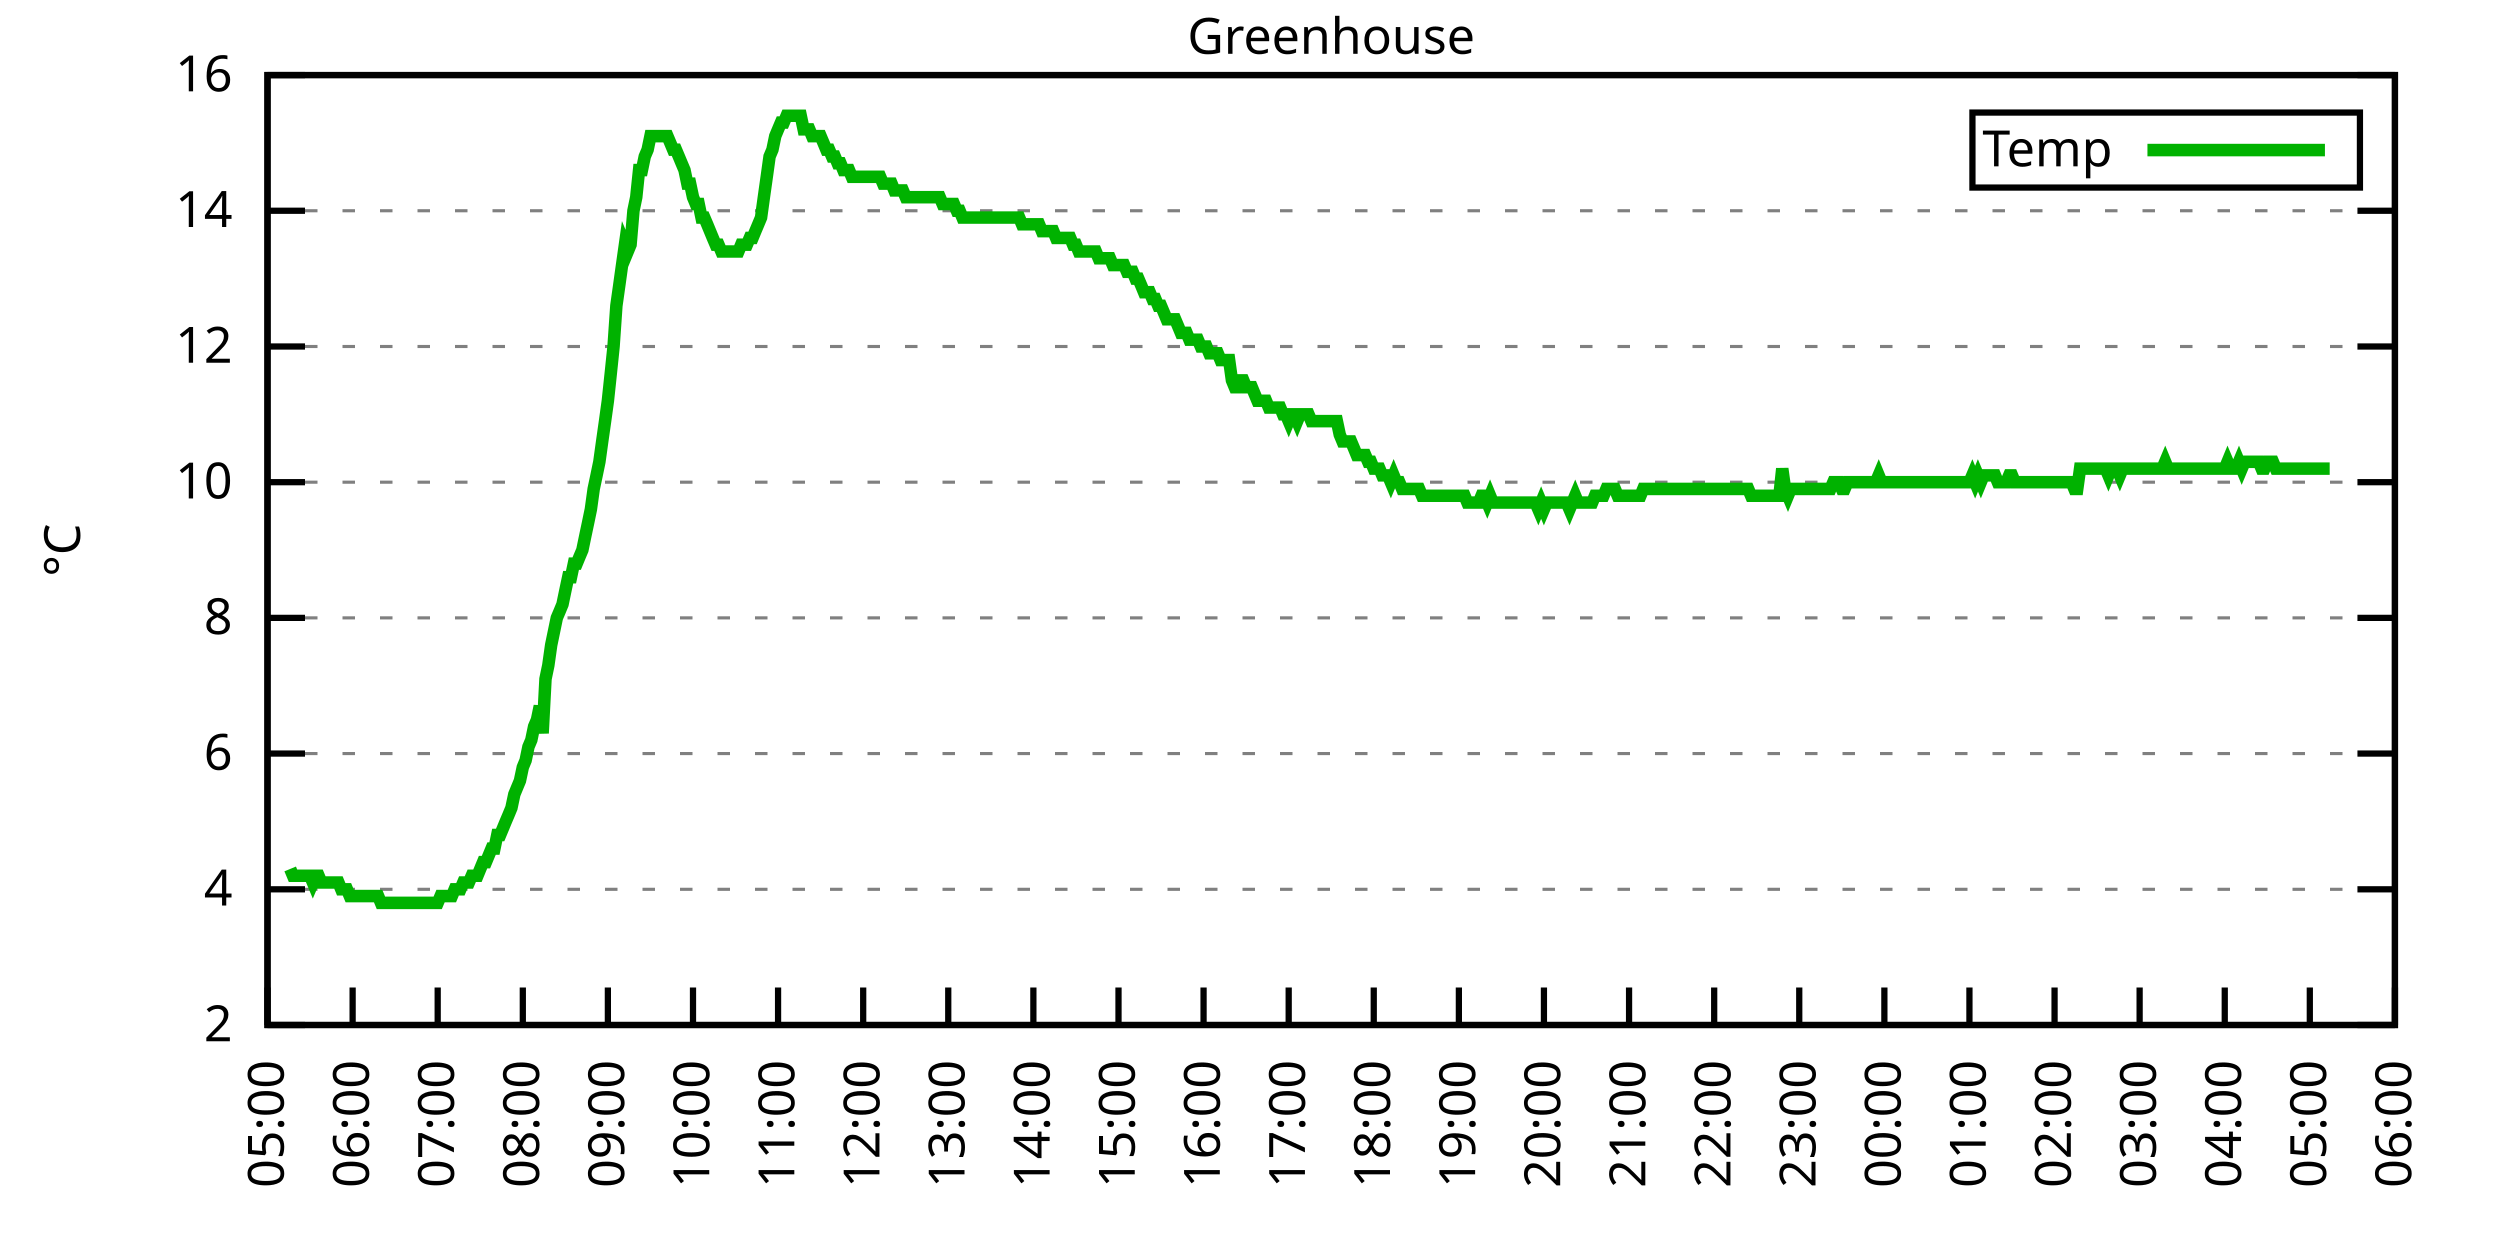
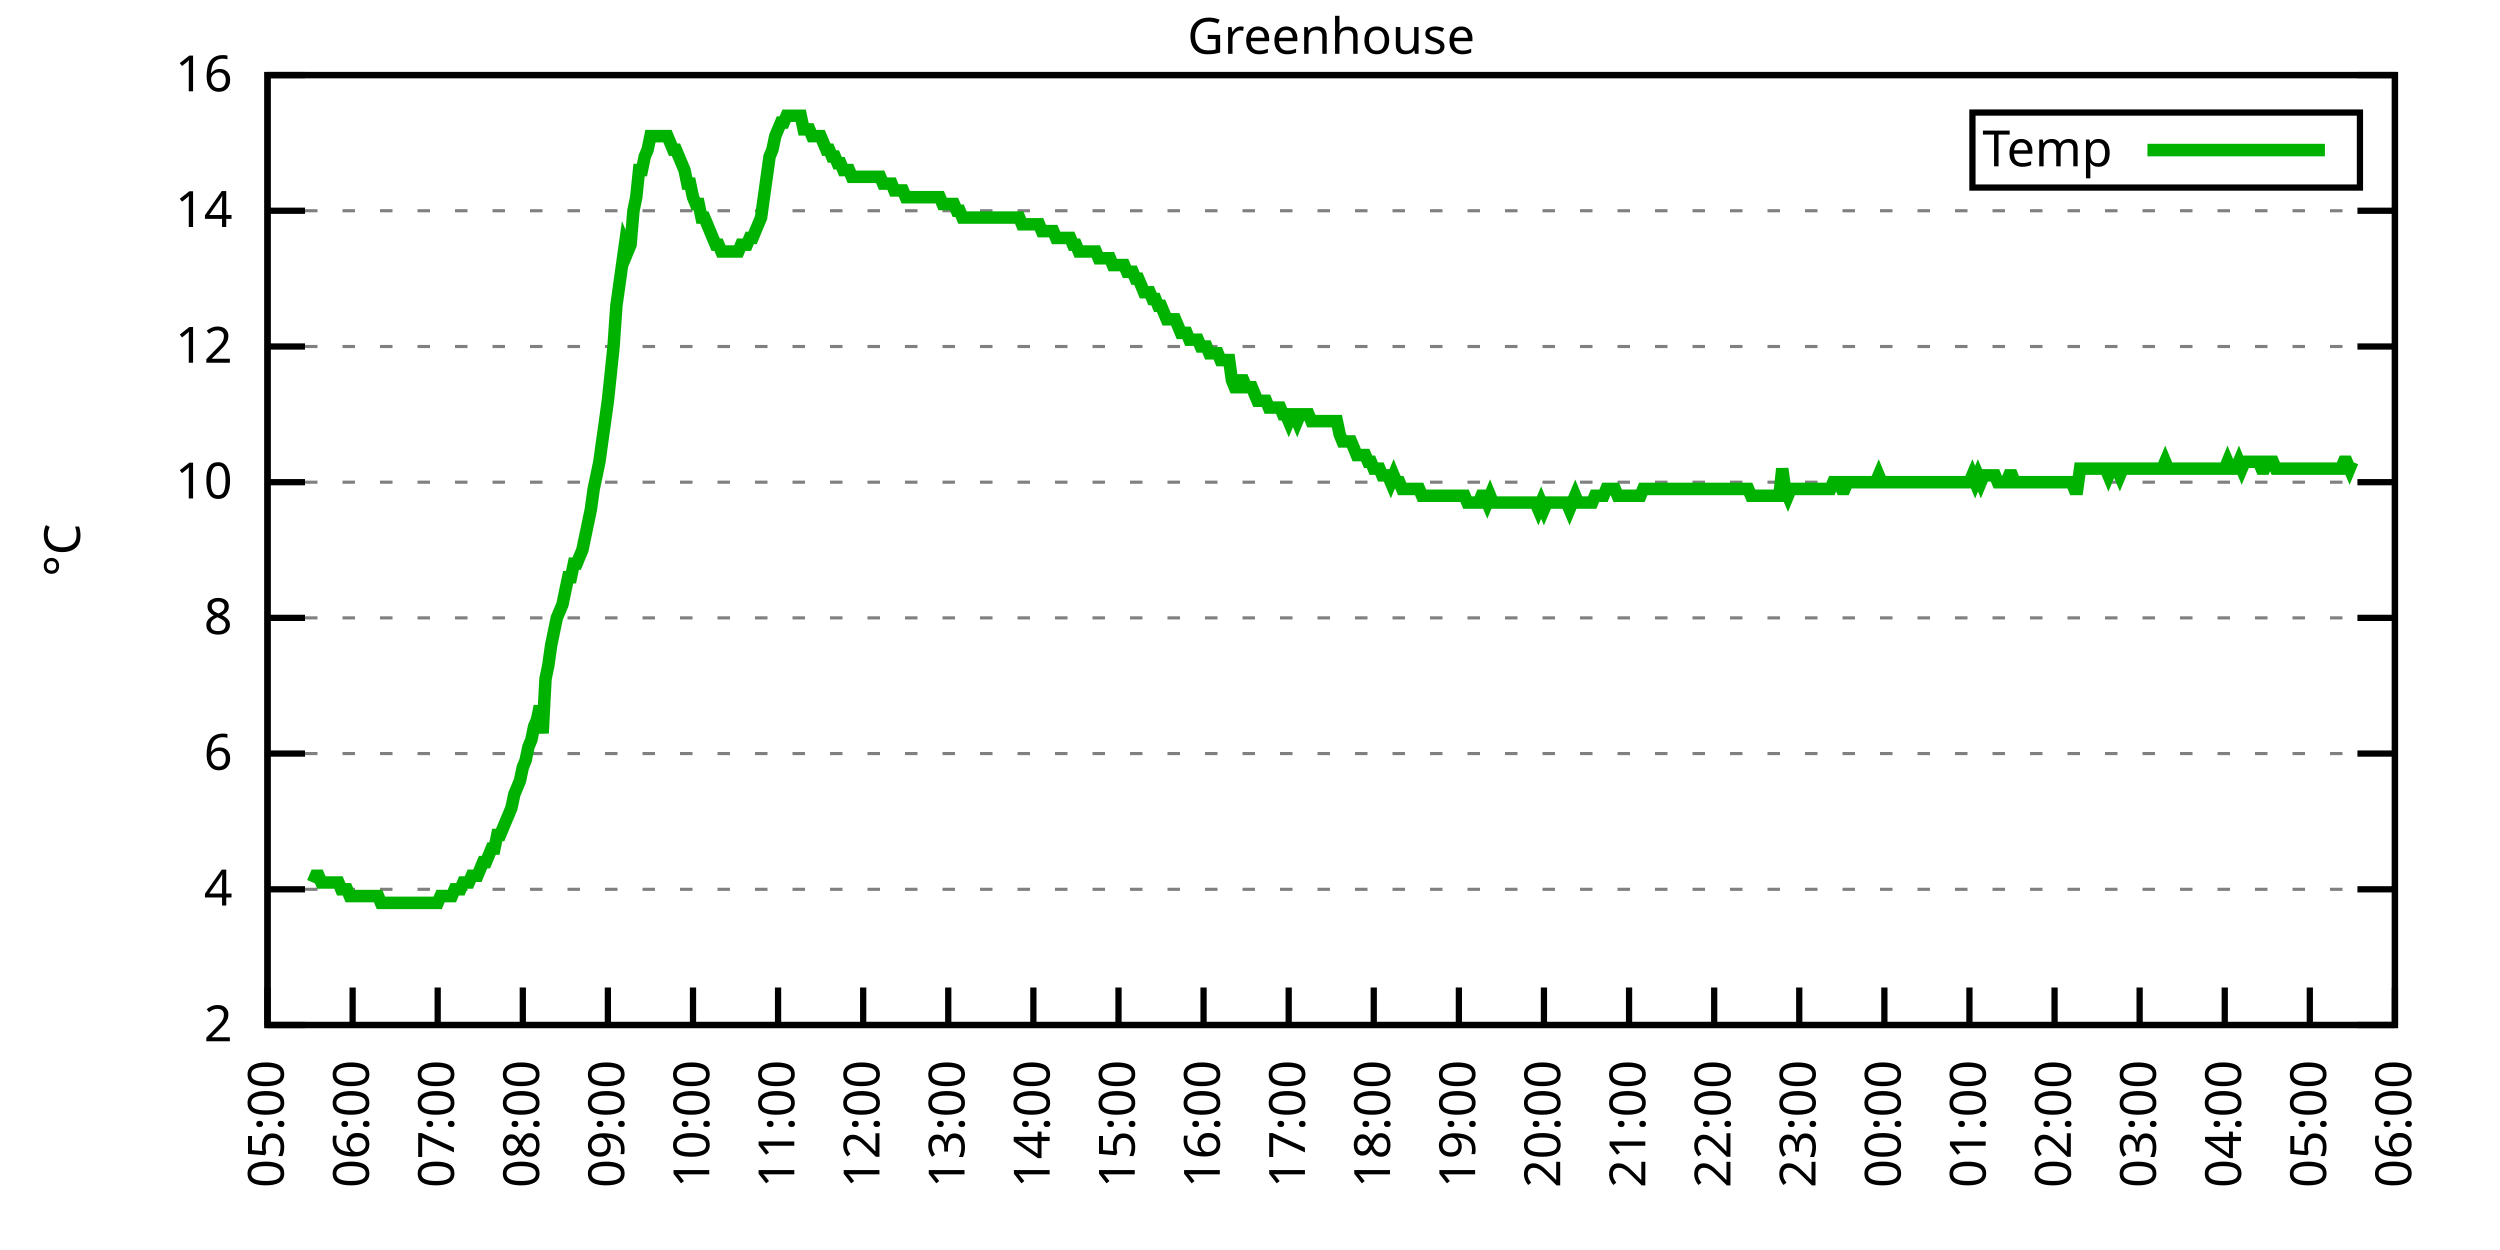
<svg xmlns="http://www.w3.org/2000/svg" xmlns:xlink="http://www.w3.org/1999/xlink" width="400" height="200" viewBox="0 0 400 200">
  <g id="gnuplot_canvas">
    <rect x="0" y="0" width="400" height="200" fill="none" />
    <defs>
      <circle id="gpDot" r="0.5" stroke-width="0.5" stroke="currentColor" />
      <path id="gpPt0" stroke-width="0.333" stroke="currentColor" d="M-1,0 h2 M0,-1 v2" />
      <path id="gpPt1" stroke-width="0.333" stroke="currentColor" d="M-1,-1 L1,1 M1,-1 L-1,1" />
      <path id="gpPt2" stroke-width="0.333" stroke="currentColor" d="M-1,0 L1,0 M0,-1 L0,1 M-1,-1 L1,1 M-1,1 L1,-1" />
      <rect id="gpPt3" stroke-width="0.333" stroke="currentColor" x="-1" y="-1" width="2" height="2" />
      <rect id="gpPt4" stroke-width="0.333" stroke="currentColor" fill="currentColor" x="-1" y="-1" width="2" height="2" />
      <circle id="gpPt5" stroke-width="0.333" stroke="currentColor" cx="0" cy="0" r="1" />
      <use xlink:href="#gpPt5" id="gpPt6" fill="currentColor" stroke="none" />
      <path id="gpPt7" stroke-width="0.333" stroke="currentColor" d="M0,-1.33 L-1.33,0.67 L1.33,0.67 z" />
      <use xlink:href="#gpPt7" id="gpPt8" fill="currentColor" stroke="none" />
      <use xlink:href="#gpPt7" id="gpPt9" stroke="currentColor" transform="rotate(180)" />
      <use xlink:href="#gpPt9" id="gpPt10" fill="currentColor" stroke="none" />
      <use xlink:href="#gpPt3" id="gpPt11" stroke="currentColor" transform="rotate(45)" />
      <use xlink:href="#gpPt11" id="gpPt12" fill="currentColor" stroke="none" />
      <path id="gpPt13" stroke-width="0.333" stroke="currentColor" d="M0,1.330 L1.265,0.411 L0.782,-1.067 L-0.782,-1.076 L-1.265,0.411 z" />
      <use xlink:href="#gpPt13" id="gpPt14" fill="currentColor" stroke="none" />
      <filter id="textbox" filterUnits="objectBoundingBox" x="0" y="0" height="1" width="1">
        <feFlood flood-color="white" flood-opacity="1" result="bgnd" />
        <feComposite in="SourceGraphic" in2="bgnd" operator="atop" />
      </filter>
      <filter id="greybox" filterUnits="objectBoundingBox" x="0" y="0" height="1" width="1">
        <feFlood flood-color="lightgrey" flood-opacity="1" result="grey" />
        <feComposite in="SourceGraphic" in2="grey" operator="atop" />
      </filter>
    </defs>
    <g fill="none" color="white" stroke="currentColor" stroke-width="1.00" stroke-linecap="butt" stroke-linejoin="miter">
</g>
    <g fill="none" color="black" stroke="currentColor" stroke-width="1.00" stroke-linecap="butt" stroke-linejoin="miter">
      <g stroke="none" shape-rendering="crispEdges">
        <polygon fill="rgb(255, 255, 255)" points="42.80,164.00 383.18,164.00 383.18,12.02 42.80,12.02 " />
      </g>
    </g>
    <g fill="none" color="black" stroke="currentColor" stroke-width="1.00" stroke-linecap="butt" stroke-linejoin="miter">
</g>
    <g fill="none" color="black" stroke="black" stroke-width="0.50" stroke-linecap="butt" stroke-linejoin="miter">
</g>
    <g fill="none" color="gray" stroke="currentColor" stroke-width="0.50" stroke-linecap="butt" stroke-linejoin="miter">
      <path stroke="gray" stroke-dasharray="2,4" class="gridline" d="M42.80,164.00 L383.19,164.00  " />
    </g>
    <g fill="none" color="gray" stroke="gray" stroke-width="1.00" stroke-linecap="butt" stroke-linejoin="miter">
</g>
    <g fill="none" color="black" stroke="currentColor" stroke-width="1.00" stroke-linecap="butt" stroke-linejoin="miter">
      <path stroke="black" d="M42.80,164.00 L48.80,164.00 M383.19,164.00 L377.19,164.00  " />
      <g transform="translate(37.20,166.60)" stroke="none" fill="black" font-family="Sans" font-size="8.00" text-anchor="end">
        <text>
          <tspan font-family="Sans"> 2</tspan>
        </text>
      </g>
    </g>
    <g fill="none" color="black" stroke="currentColor" stroke-width="1.00" stroke-linecap="butt" stroke-linejoin="miter">
</g>
    <g fill="none" color="black" stroke="black" stroke-width="0.50" stroke-linecap="butt" stroke-linejoin="miter">
</g>
    <g fill="none" color="gray" stroke="currentColor" stroke-width="0.50" stroke-linecap="butt" stroke-linejoin="miter">
      <path stroke="gray" stroke-dasharray="2,4" class="gridline" d="M42.80,142.29 L383.19,142.29  " />
    </g>
    <g fill="none" color="gray" stroke="gray" stroke-width="1.00" stroke-linecap="butt" stroke-linejoin="miter">
</g>
    <g fill="none" color="black" stroke="currentColor" stroke-width="1.00" stroke-linecap="butt" stroke-linejoin="miter">
      <path stroke="black" d="M42.80,142.29 L48.80,142.29 M383.19,142.29 L377.19,142.29  " />
      <g transform="translate(37.20,144.89)" stroke="none" fill="black" font-family="Sans" font-size="8.00" text-anchor="end">
        <text>
          <tspan font-family="Sans"> 4</tspan>
        </text>
      </g>
    </g>
    <g fill="none" color="black" stroke="currentColor" stroke-width="1.00" stroke-linecap="butt" stroke-linejoin="miter">
</g>
    <g fill="none" color="black" stroke="black" stroke-width="0.50" stroke-linecap="butt" stroke-linejoin="miter">
</g>
    <g fill="none" color="gray" stroke="currentColor" stroke-width="0.50" stroke-linecap="butt" stroke-linejoin="miter">
      <path stroke="gray" stroke-dasharray="2,4" class="gridline" d="M42.80,120.57 L383.19,120.57  " />
    </g>
    <g fill="none" color="gray" stroke="gray" stroke-width="1.00" stroke-linecap="butt" stroke-linejoin="miter">
</g>
    <g fill="none" color="black" stroke="currentColor" stroke-width="1.00" stroke-linecap="butt" stroke-linejoin="miter">
      <path stroke="black" d="M42.80,120.57 L48.80,120.57 M383.19,120.57 L377.19,120.57  " />
      <g transform="translate(37.20,123.17)" stroke="none" fill="black" font-family="Sans" font-size="8.00" text-anchor="end">
        <text>
          <tspan font-family="Sans"> 6</tspan>
        </text>
      </g>
    </g>
    <g fill="none" color="black" stroke="currentColor" stroke-width="1.00" stroke-linecap="butt" stroke-linejoin="miter">
</g>
    <g fill="none" color="black" stroke="black" stroke-width="0.50" stroke-linecap="butt" stroke-linejoin="miter">
</g>
    <g fill="none" color="gray" stroke="currentColor" stroke-width="0.50" stroke-linecap="butt" stroke-linejoin="miter">
      <path stroke="gray" stroke-dasharray="2,4" class="gridline" d="M42.80,98.86 L383.19,98.86  " />
    </g>
    <g fill="none" color="gray" stroke="gray" stroke-width="1.00" stroke-linecap="butt" stroke-linejoin="miter">
</g>
    <g fill="none" color="black" stroke="currentColor" stroke-width="1.00" stroke-linecap="butt" stroke-linejoin="miter">
      <path stroke="black" d="M42.80,98.86 L48.80,98.86 M383.19,98.86 L377.19,98.86  " />
      <g transform="translate(37.20,101.46)" stroke="none" fill="black" font-family="Sans" font-size="8.00" text-anchor="end">
        <text>
          <tspan font-family="Sans"> 8</tspan>
        </text>
      </g>
    </g>
    <g fill="none" color="black" stroke="currentColor" stroke-width="1.00" stroke-linecap="butt" stroke-linejoin="miter">
</g>
    <g fill="none" color="black" stroke="black" stroke-width="0.50" stroke-linecap="butt" stroke-linejoin="miter">
</g>
    <g fill="none" color="gray" stroke="currentColor" stroke-width="0.50" stroke-linecap="butt" stroke-linejoin="miter">
      <path stroke="gray" stroke-dasharray="2,4" class="gridline" d="M42.80,77.15 L383.19,77.15  " />
    </g>
    <g fill="none" color="gray" stroke="gray" stroke-width="1.00" stroke-linecap="butt" stroke-linejoin="miter">
</g>
    <g fill="none" color="black" stroke="currentColor" stroke-width="1.00" stroke-linecap="butt" stroke-linejoin="miter">
      <path stroke="black" d="M42.80,77.15 L48.80,77.15 M383.19,77.15 L377.19,77.15  " />
      <g transform="translate(37.20,79.75)" stroke="none" fill="black" font-family="Sans" font-size="8.00" text-anchor="end">
        <text>
          <tspan font-family="Sans"> 10</tspan>
        </text>
      </g>
    </g>
    <g fill="none" color="black" stroke="currentColor" stroke-width="1.00" stroke-linecap="butt" stroke-linejoin="miter">
</g>
    <g fill="none" color="black" stroke="black" stroke-width="0.50" stroke-linecap="butt" stroke-linejoin="miter">
</g>
    <g fill="none" color="gray" stroke="currentColor" stroke-width="0.50" stroke-linecap="butt" stroke-linejoin="miter">
      <path stroke="gray" stroke-dasharray="2,4" class="gridline" d="M42.80,55.44 L383.19,55.44  " />
    </g>
    <g fill="none" color="gray" stroke="gray" stroke-width="1.00" stroke-linecap="butt" stroke-linejoin="miter">
</g>
    <g fill="none" color="black" stroke="currentColor" stroke-width="1.00" stroke-linecap="butt" stroke-linejoin="miter">
      <path stroke="black" d="M42.80,55.44 L48.80,55.44 M383.19,55.44 L377.19,55.44  " />
      <g transform="translate(37.20,58.04)" stroke="none" fill="black" font-family="Sans" font-size="8.00" text-anchor="end">
        <text>
          <tspan font-family="Sans"> 12</tspan>
        </text>
      </g>
    </g>
    <g fill="none" color="black" stroke="currentColor" stroke-width="1.00" stroke-linecap="butt" stroke-linejoin="miter">
</g>
    <g fill="none" color="black" stroke="black" stroke-width="0.50" stroke-linecap="butt" stroke-linejoin="miter">
</g>
    <g fill="none" color="gray" stroke="currentColor" stroke-width="0.50" stroke-linecap="butt" stroke-linejoin="miter">
      <path stroke="gray" stroke-dasharray="2,4" class="gridline" d="M42.80,33.72 L383.19,33.72  " />
    </g>
    <g fill="none" color="gray" stroke="gray" stroke-width="1.00" stroke-linecap="butt" stroke-linejoin="miter">
</g>
    <g fill="none" color="black" stroke="currentColor" stroke-width="1.00" stroke-linecap="butt" stroke-linejoin="miter">
      <path stroke="black" d="M42.80,33.72 L48.80,33.72 M383.19,33.72 L377.19,33.72  " />
      <g transform="translate(37.20,36.32)" stroke="none" fill="black" font-family="Sans" font-size="8.00" text-anchor="end">
        <text>
          <tspan font-family="Sans"> 14</tspan>
        </text>
      </g>
    </g>
    <g fill="none" color="black" stroke="currentColor" stroke-width="1.00" stroke-linecap="butt" stroke-linejoin="miter">
</g>
    <g fill="none" color="black" stroke="black" stroke-width="0.50" stroke-linecap="butt" stroke-linejoin="miter">
</g>
    <g fill="none" color="gray" stroke="currentColor" stroke-width="0.50" stroke-linecap="butt" stroke-linejoin="miter">
      <path stroke="gray" stroke-dasharray="2,4" class="gridline" d="M42.80,12.01 L383.19,12.01  " />
    </g>
    <g fill="none" color="gray" stroke="gray" stroke-width="1.00" stroke-linecap="butt" stroke-linejoin="miter">
</g>
    <g fill="none" color="black" stroke="currentColor" stroke-width="1.00" stroke-linecap="butt" stroke-linejoin="miter">
      <path stroke="black" d="M42.80,12.01 L48.80,12.01 M383.19,12.01 L377.19,12.01  " />
      <g transform="translate(37.20,14.61)" stroke="none" fill="black" font-family="Sans" font-size="8.00" text-anchor="end">
        <text>
          <tspan font-family="Sans"> 16</tspan>
        </text>
      </g>
    </g>
    <g fill="none" color="black" stroke="currentColor" stroke-width="1.00" stroke-linecap="butt" stroke-linejoin="miter">
      <path stroke="black" d="M42.80,164.00 L42.80,158.00  " />
      <g transform="translate(45.40,169.60) rotate(270.00)" stroke="none" fill="black" font-family="Sans" font-size="8.00" text-anchor="end">
        <text>
          <tspan font-family="Sans">05:00</tspan>
        </text>
      </g>
    </g>
    <g fill="none" color="black" stroke="currentColor" stroke-width="1.00" stroke-linecap="butt" stroke-linejoin="miter">
      <path stroke="black" d="M56.42,164.00 L56.42,158.00  " />
      <g transform="translate(59.02,169.60) rotate(270.00)" stroke="none" fill="black" font-family="Sans" font-size="8.00" text-anchor="end">
        <text>
          <tspan font-family="Sans">06:00</tspan>
        </text>
      </g>
    </g>
    <g fill="none" color="black" stroke="currentColor" stroke-width="1.00" stroke-linecap="butt" stroke-linejoin="miter">
      <path stroke="black" d="M70.03,164.00 L70.03,158.00  " />
      <g transform="translate(72.63,169.60) rotate(270.00)" stroke="none" fill="black" font-family="Sans" font-size="8.00" text-anchor="end">
        <text>
          <tspan font-family="Sans">07:00</tspan>
        </text>
      </g>
    </g>
    <g fill="none" color="black" stroke="currentColor" stroke-width="1.00" stroke-linecap="butt" stroke-linejoin="miter">
      <path stroke="black" d="M83.65,164.00 L83.65,158.00  " />
      <g transform="translate(86.25,169.60) rotate(270.00)" stroke="none" fill="black" font-family="Sans" font-size="8.00" text-anchor="end">
        <text>
          <tspan font-family="Sans">08:00</tspan>
        </text>
      </g>
    </g>
    <g fill="none" color="black" stroke="currentColor" stroke-width="1.00" stroke-linecap="butt" stroke-linejoin="miter">
      <path stroke="black" d="M97.26,164.00 L97.26,158.00  " />
      <g transform="translate(99.86,169.60) rotate(270.00)" stroke="none" fill="black" font-family="Sans" font-size="8.00" text-anchor="end">
        <text>
          <tspan font-family="Sans">09:00</tspan>
        </text>
      </g>
    </g>
    <g fill="none" color="black" stroke="currentColor" stroke-width="1.00" stroke-linecap="butt" stroke-linejoin="miter">
      <path stroke="black" d="M110.88,164.00 L110.88,158.00  " />
      <g transform="translate(113.48,169.60) rotate(270.00)" stroke="none" fill="black" font-family="Sans" font-size="8.00" text-anchor="end">
        <text>
          <tspan font-family="Sans">10:00</tspan>
        </text>
      </g>
    </g>
    <g fill="none" color="black" stroke="currentColor" stroke-width="1.00" stroke-linecap="butt" stroke-linejoin="miter">
      <path stroke="black" d="M124.49,164.00 L124.49,158.00  " />
      <g transform="translate(127.09,169.60) rotate(270.00)" stroke="none" fill="black" font-family="Sans" font-size="8.00" text-anchor="end">
        <text>
          <tspan font-family="Sans">11:00</tspan>
        </text>
      </g>
    </g>
    <g fill="none" color="black" stroke="currentColor" stroke-width="1.00" stroke-linecap="butt" stroke-linejoin="miter">
      <path stroke="black" d="M138.11,164.00 L138.11,158.00  " />
      <g transform="translate(140.71,169.60) rotate(270.00)" stroke="none" fill="black" font-family="Sans" font-size="8.00" text-anchor="end">
        <text>
          <tspan font-family="Sans">12:00</tspan>
        </text>
      </g>
    </g>
    <g fill="none" color="black" stroke="currentColor" stroke-width="1.00" stroke-linecap="butt" stroke-linejoin="miter">
      <path stroke="black" d="M151.72,164.00 L151.72,158.00  " />
      <g transform="translate(154.32,169.60) rotate(270.00)" stroke="none" fill="black" font-family="Sans" font-size="8.00" text-anchor="end">
        <text>
          <tspan font-family="Sans">13:00</tspan>
        </text>
      </g>
    </g>
    <g fill="none" color="black" stroke="currentColor" stroke-width="1.00" stroke-linecap="butt" stroke-linejoin="miter">
      <path stroke="black" d="M165.34,164.00 L165.34,158.00  " />
      <g transform="translate(167.94,169.60) rotate(270.00)" stroke="none" fill="black" font-family="Sans" font-size="8.00" text-anchor="end">
        <text>
          <tspan font-family="Sans">14:00</tspan>
        </text>
      </g>
    </g>
    <g fill="none" color="black" stroke="currentColor" stroke-width="1.00" stroke-linecap="butt" stroke-linejoin="miter">
      <path stroke="black" d="M178.96,164.00 L178.96,158.00  " />
      <g transform="translate(181.56,169.60) rotate(270.00)" stroke="none" fill="black" font-family="Sans" font-size="8.00" text-anchor="end">
        <text>
          <tspan font-family="Sans">15:00</tspan>
        </text>
      </g>
    </g>
    <g fill="none" color="black" stroke="currentColor" stroke-width="1.00" stroke-linecap="butt" stroke-linejoin="miter">
      <path stroke="black" d="M192.57,164.00 L192.57,158.00  " />
      <g transform="translate(195.17,169.60) rotate(270.00)" stroke="none" fill="black" font-family="Sans" font-size="8.00" text-anchor="end">
        <text>
          <tspan font-family="Sans">16:00</tspan>
        </text>
      </g>
    </g>
    <g fill="none" color="black" stroke="currentColor" stroke-width="1.00" stroke-linecap="butt" stroke-linejoin="miter">
      <path stroke="black" d="M206.19,164.00 L206.19,158.00  " />
      <g transform="translate(208.79,169.60) rotate(270.00)" stroke="none" fill="black" font-family="Sans" font-size="8.00" text-anchor="end">
        <text>
          <tspan font-family="Sans">17:00</tspan>
        </text>
      </g>
    </g>
    <g fill="none" color="black" stroke="currentColor" stroke-width="1.00" stroke-linecap="butt" stroke-linejoin="miter">
      <path stroke="black" d="M219.80,164.00 L219.80,158.00  " />
      <g transform="translate(222.40,169.60) rotate(270.00)" stroke="none" fill="black" font-family="Sans" font-size="8.00" text-anchor="end">
        <text>
          <tspan font-family="Sans">18:00</tspan>
        </text>
      </g>
    </g>
    <g fill="none" color="black" stroke="currentColor" stroke-width="1.00" stroke-linecap="butt" stroke-linejoin="miter">
      <path stroke="black" d="M233.42,164.00 L233.42,158.00  " />
      <g transform="translate(236.02,169.60) rotate(270.00)" stroke="none" fill="black" font-family="Sans" font-size="8.00" text-anchor="end">
        <text>
          <tspan font-family="Sans">19:00</tspan>
        </text>
      </g>
    </g>
    <g fill="none" color="black" stroke="currentColor" stroke-width="1.00" stroke-linecap="butt" stroke-linejoin="miter">
      <path stroke="black" d="M247.03,164.00 L247.03,158.00  " />
      <g transform="translate(249.63,169.60) rotate(270.00)" stroke="none" fill="black" font-family="Sans" font-size="8.00" text-anchor="end">
        <text>
          <tspan font-family="Sans">20:00</tspan>
        </text>
      </g>
    </g>
    <g fill="none" color="black" stroke="currentColor" stroke-width="1.00" stroke-linecap="butt" stroke-linejoin="miter">
      <path stroke="black" d="M260.65,164.00 L260.65,158.00  " />
      <g transform="translate(263.25,169.60) rotate(270.00)" stroke="none" fill="black" font-family="Sans" font-size="8.00" text-anchor="end">
        <text>
          <tspan font-family="Sans">21:00</tspan>
        </text>
      </g>
    </g>
    <g fill="none" color="black" stroke="currentColor" stroke-width="1.00" stroke-linecap="butt" stroke-linejoin="miter">
      <path stroke="black" d="M274.27,164.00 L274.27,158.00  " />
      <g transform="translate(276.87,169.60) rotate(270.00)" stroke="none" fill="black" font-family="Sans" font-size="8.00" text-anchor="end">
        <text>
          <tspan font-family="Sans">22:00</tspan>
        </text>
      </g>
    </g>
    <g fill="none" color="black" stroke="currentColor" stroke-width="1.00" stroke-linecap="butt" stroke-linejoin="miter">
      <path stroke="black" d="M287.88,164.00 L287.88,158.00  " />
      <g transform="translate(290.48,169.60) rotate(270.00)" stroke="none" fill="black" font-family="Sans" font-size="8.00" text-anchor="end">
        <text>
          <tspan font-family="Sans">23:00</tspan>
        </text>
      </g>
    </g>
    <g fill="none" color="black" stroke="currentColor" stroke-width="1.00" stroke-linecap="butt" stroke-linejoin="miter">
      <path stroke="black" d="M301.50,164.00 L301.50,158.00  " />
      <g transform="translate(304.10,169.60) rotate(270.00)" stroke="none" fill="black" font-family="Sans" font-size="8.00" text-anchor="end">
        <text>
          <tspan font-family="Sans">00:00</tspan>
        </text>
      </g>
    </g>
    <g fill="none" color="black" stroke="currentColor" stroke-width="1.00" stroke-linecap="butt" stroke-linejoin="miter">
      <path stroke="black" d="M315.11,164.00 L315.11,158.00  " />
      <g transform="translate(317.71,169.60) rotate(270.00)" stroke="none" fill="black" font-family="Sans" font-size="8.00" text-anchor="end">
        <text>
          <tspan font-family="Sans">01:00</tspan>
        </text>
      </g>
    </g>
    <g fill="none" color="black" stroke="currentColor" stroke-width="1.00" stroke-linecap="butt" stroke-linejoin="miter">
      <path stroke="black" d="M328.73,164.00 L328.73,158.00  " />
      <g transform="translate(331.33,169.60) rotate(270.00)" stroke="none" fill="black" font-family="Sans" font-size="8.00" text-anchor="end">
        <text>
          <tspan font-family="Sans">02:00</tspan>
        </text>
      </g>
    </g>
    <g fill="none" color="black" stroke="currentColor" stroke-width="1.00" stroke-linecap="butt" stroke-linejoin="miter">
      <path stroke="black" d="M342.34,164.00 L342.34,158.00  " />
      <g transform="translate(344.94,169.60) rotate(270.00)" stroke="none" fill="black" font-family="Sans" font-size="8.00" text-anchor="end">
        <text>
          <tspan font-family="Sans">03:00</tspan>
        </text>
      </g>
    </g>
    <g fill="none" color="black" stroke="currentColor" stroke-width="1.00" stroke-linecap="butt" stroke-linejoin="miter">
      <path stroke="black" d="M355.96,164.00 L355.96,158.00  " />
      <g transform="translate(358.56,169.60) rotate(270.00)" stroke="none" fill="black" font-family="Sans" font-size="8.00" text-anchor="end">
        <text>
          <tspan font-family="Sans">04:00</tspan>
        </text>
      </g>
    </g>
    <g fill="none" color="black" stroke="currentColor" stroke-width="1.00" stroke-linecap="butt" stroke-linejoin="miter">
      <path stroke="black" d="M369.57,164.00 L369.57,158.00  " />
      <g transform="translate(372.17,169.60) rotate(270.00)" stroke="none" fill="black" font-family="Sans" font-size="8.00" text-anchor="end">
        <text>
          <tspan font-family="Sans">05:00</tspan>
        </text>
      </g>
    </g>
    <g fill="none" color="black" stroke="currentColor" stroke-width="1.00" stroke-linecap="butt" stroke-linejoin="miter">
      <path stroke="black" d="M383.19,164.00 L383.19,158.00  " />
      <g transform="translate(385.79,169.60) rotate(270.00)" stroke="none" fill="black" font-family="Sans" font-size="8.00" text-anchor="end">
        <text>
          <tspan font-family="Sans">06:00</tspan>
        </text>
      </g>
    </g>
    <g fill="none" color="black" stroke="currentColor" stroke-width="1.00" stroke-linecap="butt" stroke-linejoin="miter">
</g>
    <g fill="none" color="black" stroke="currentColor" stroke-width="1.00" stroke-linecap="butt" stroke-linejoin="miter">
      <path stroke="black" d="M42.80,12.01 L42.80,164.00 L383.19,164.00 L383.19,12.01 L42.80,12.01 Z  " />
    </g>
    <g fill="none" color="black" stroke="currentColor" stroke-width="1.00" stroke-linecap="butt" stroke-linejoin="miter">
</g>
    <g fill="none" color="black" stroke="currentColor" stroke-width="1.00" stroke-linecap="butt" stroke-linejoin="miter">
      <path stroke="black" d="M315.59,30.01 L315.59,18.01 L377.59,18.01 L377.59,30.01 L315.59,30.01 Z  " />
    </g>
    <g id="Greenhouse_plot_1">
      <g fill="none" color="white" stroke="black" stroke-width="2.00" stroke-linecap="butt" stroke-linejoin="miter">
</g>
      <g fill="none" color="black" stroke="currentColor" stroke-width="2.00" stroke-linecap="butt" stroke-linejoin="miter">
        <g transform="translate(337.99,26.61)" stroke="none" fill="black" font-family="Sans" font-size="8.00" text-anchor="end">
          <text>
            <tspan font-family="Sans">Temp</tspan>
          </text>
        </g>
      </g>
      <g fill="none" color="black" stroke="currentColor" stroke-width="2.00" stroke-linecap="butt" stroke-linejoin="miter">
-         <path stroke="rgb(  0, 178,   0)" d="M343.59,24.01 L371.99,24.01 M46.43,139.03 L46.88,140.12 L47.34,140.12 L47.79,140.12 L48.25,140.12 L48.70,140.12   L49.15,140.12 L49.61,140.12 L50.06,141.20 L50.52,140.12 L50.97,140.12 L51.42,141.20 L51.88,141.20 L52.33,141.20   L52.78,141.20 L53.24,141.20 L53.69,141.20 L54.15,141.20 L54.60,142.29 L55.05,142.29 L55.51,142.29 L55.96,143.37   L56.42,143.37 L56.87,143.37 L57.32,143.37 L57.78,143.37 L58.23,143.37 L58.68,143.37 L59.14,143.37 L59.59,143.37   L60.05,143.37 L60.50,143.37 L60.95,144.46 L61.41,144.46 L61.86,144.46 L62.32,144.46 L62.77,144.46 L63.22,144.46   L63.68,144.46 L64.13,144.46 L64.58,144.46 L65.04,144.46 L65.49,144.46 L65.95,144.46 L66.40,144.46 L66.85,144.46   L67.31,144.46 L67.76,144.46 L68.22,144.46 L68.67,144.46 L69.12,144.46 L69.58,144.46 L70.03,144.46 L70.49,143.37   L70.94,143.37 L71.39,143.37 L71.85,143.37 L72.30,143.37 L72.75,142.29 L73.21,142.29 L73.66,142.29 L74.12,141.20   L74.57,141.20 L75.02,141.20 L75.48,140.12 L75.93,140.12 L76.39,140.12 L76.84,139.03 L77.29,137.94 L77.75,137.94   L78.20,136.86 L78.65,135.77 L79.11,135.77 L79.56,133.60 L80.02,133.60 L80.47,132.52 L80.92,131.43 L81.38,130.35   L81.83,129.26 L82.29,127.09 L82.74,126.00 L83.19,124.92 L83.65,122.75 L84.10,121.66 L84.55,119.49 L85.01,118.40   L85.46,116.23 L85.92,115.15 L86.37,112.97 L86.82,117.32 L87.28,108.63 L87.73,106.46 L88.19,103.20 L88.64,101.03   L89.09,98.86 L89.55,97.78 L90.00,96.69 L90.45,94.52 L90.91,92.35 L91.36,92.35 L91.82,90.18 L92.27,90.18   L92.72,89.09 L93.18,88.00 L93.63,85.83 L94.09,83.66 L94.54,81.49 L94.99,78.23 L95.45,76.06 L95.90,73.89   L96.35,70.63 L96.81,67.38 L97.26,64.12 L97.72,59.78 L98.17,55.44 L98.62,48.92 L99.08,45.66 L99.53,42.41   L99.99,39.15 L100.44,40.24 L100.89,39.15 L101.35,33.72 L101.80,31.55 L102.25,27.21 L102.71,27.21 L103.16,25.04   L103.62,23.95 L104.07,21.78 L104.52,21.78 L104.98,21.78 L105.43,21.78 L105.89,21.78 L106.34,21.78 L106.79,21.78   L107.25,22.87 L107.70,23.95 L108.15,23.95 L108.61,25.04 L109.06,26.12 L109.52,27.21 L109.97,29.38 L110.42,29.38   L110.88,31.55 L111.33,32.64 L111.79,32.64 L112.24,34.81 L112.69,34.81 L113.15,35.89 L113.60,36.98 L114.05,38.07   L114.51,39.15 L114.96,39.15 L115.42,40.24 L115.87,40.24 L116.32,40.24 L116.78,40.24 L117.23,40.24 L117.69,40.24   L118.14,40.24 L118.59,39.15 L119.05,39.15 L119.50,39.15 L119.96,38.07 L120.41,38.07 L120.86,36.98 L121.32,35.89   L121.77,34.81 L122.22,31.55 L122.68,28.29 L123.13,25.04 L123.59,23.95 L124.04,21.78 L124.49,20.70 L124.95,19.61   L125.40,19.61 L125.86,18.52 L126.31,18.52 L126.76,18.52 L127.22,18.52 L127.67,18.52 L128.12,18.52 L128.58,20.70   L129.03,20.70 L129.49,20.70 L129.94,21.78 L130.39,21.78 L130.85,21.78 L131.30,21.78 L131.76,22.87 L132.21,23.95   L132.66,23.95 L133.12,25.04 L133.57,25.04 L134.02,26.12 L134.48,26.12 L134.93,27.21 L135.39,27.21 L135.84,27.21   L136.29,28.29 L136.75,28.29 L137.20,28.29 L137.66,28.29 L138.11,28.29 L138.56,28.29 L139.02,28.29 L139.47,28.29   L139.92,28.29 L140.38,28.29 L140.83,28.29 L141.29,29.38 L141.74,29.38 L142.19,29.38 L142.65,29.38 L143.10,30.47   L143.56,30.47 L144.01,30.47 L144.46,30.47 L144.92,31.55 L145.37,31.55 L145.82,31.55 L146.28,31.55 L146.73,31.55   L147.19,31.55 L147.64,31.55 L148.09,31.55 L148.55,31.55 L149.00,31.55 L149.46,31.55 L149.91,31.55 L150.36,31.55   L150.82,32.64 L151.27,32.64 L151.72,32.64 L152.18,32.64 L152.63,32.64 L153.09,33.72 L153.54,33.72 L153.99,34.81   L154.45,34.81 L154.90,34.81 L155.36,34.81 L155.81,34.81 L156.26,34.81 L156.72,34.81 L157.17,34.81 L157.62,34.81   L158.08,34.81 L158.53,34.81 L158.99,34.81 L159.44,34.81 L159.89,34.81 L160.35,34.81 L160.80,34.81 L161.26,34.81   L161.71,34.81 L162.16,34.81 L162.62,34.81 L163.07,34.81 L163.52,35.89 L163.98,35.89 L164.43,35.89 L164.89,35.89   L165.34,35.89 L165.79,35.89 L166.25,35.89 L166.70,36.98 L167.16,36.98 L167.61,36.98 L168.06,36.98 L168.52,36.98   L168.97,38.07 L169.43,38.07 L169.88,38.07 L170.33,38.07 L170.79,38.07 L171.24,38.07 L171.69,39.15 L172.15,39.15   L172.60,40.24 L173.06,40.24 L173.51,40.24 L173.96,40.24 L174.42,40.24 L174.87,40.24 L175.33,40.24 L175.78,41.32   L176.23,41.32 L176.69,41.32 L177.14,41.32 L177.59,41.32 L178.05,42.41 L178.50,42.41 L178.96,42.41 L179.41,42.41   L179.86,42.41 L180.32,43.49 L180.77,43.49 L181.23,43.49 L181.68,44.58 L182.13,44.58 L182.59,45.66 L183.04,46.75   L183.49,46.75 L183.95,46.75 L184.40,47.84 L184.86,47.84 L185.31,48.92 L185.76,48.92 L186.22,50.01 L186.67,51.09   L187.13,51.09 L187.58,51.09 L188.03,51.09 L188.49,52.18 L188.94,53.26 L189.39,53.26 L189.85,53.26 L190.30,54.35   L190.76,54.35 L191.21,54.35 L191.66,54.35 L192.12,55.44 L192.57,55.44 L193.03,55.44 L193.48,56.52 L193.93,56.52   L194.39,56.52 L194.84,56.52 L195.29,57.61 L195.75,57.61 L196.20,57.61 L196.66,57.61 L197.11,60.86 L197.56,61.95   L198.02,61.95 L198.47,60.86 L198.93,60.86 L199.38,61.95 L199.83,61.95 L200.29,61.95 L200.74,63.04 L201.19,64.12   L201.65,64.12 L202.10,64.12 L202.56,64.12 L203.01,65.21 L203.46,65.21 L203.92,65.21 L204.37,65.21 L204.83,65.21   L205.28,66.29 L205.73,66.29 L206.19,67.38 L206.64,66.29 L207.09,66.29 L207.55,67.38 L208.00,66.29 L208.46,66.29   L208.91,66.29 L209.36,66.29 L209.82,67.38 L210.27,67.38 L210.73,67.38 L211.18,67.38 L211.63,67.38 L212.09,67.38   L212.54,67.38 L213.00,67.38 L213.45,67.38 L213.90,67.38 L214.36,69.55 L214.81,70.63 L215.26,70.63 L215.72,70.63   L216.17,70.63 L216.63,71.72 L217.08,72.81 L217.53,72.81 L217.99,72.81 L218.44,72.81 L218.90,73.89 L219.35,73.89   L219.80,74.98 L220.26,74.98 L220.71,74.98 L221.16,76.06 L221.62,76.06 L222.07,76.06 L222.53,77.15 L222.98,76.06   L223.43,77.15 L223.89,77.15 L224.34,78.23 L224.80,78.23 L225.25,78.23 L225.70,78.23 L226.16,78.23 L226.61,78.23   L227.06,78.23 L227.52,79.32 L227.97,79.32 L228.43,79.32 L228.88,79.32 L229.33,79.32 L229.79,79.32 L230.24,79.32   L230.70,79.32 L231.15,79.32 L231.60,79.32 L232.06,79.32 L232.51,79.32 L232.96,79.32 L233.42,79.32 L233.87,79.32   L234.33,79.32 L234.78,80.41 L235.23,80.41 L235.69,80.41 L236.14,80.41 L236.60,80.41 L237.05,79.32 L237.50,79.32   L237.96,80.41 L238.41,79.32 L238.86,80.41 L239.32,80.41 L239.77,80.41 L240.23,80.41 L240.68,80.41 L241.13,80.41   L241.59,80.41 L242.04,80.41 L242.50,80.41 L242.95,80.41 L243.40,80.41 L243.86,80.41 L244.31,80.41 L244.76,80.41   L245.22,80.41 L245.67,80.41 L246.13,81.49 L246.58,80.41 L247.03,81.49 L247.49,80.41 L247.94,80.41 L248.40,80.41   L248.85,80.41 L249.30,80.41 L249.76,80.41 L250.21,80.41 L250.66,80.41 L251.12,81.49 L251.57,80.41 L252.03,79.32   L252.48,80.41 L252.93,80.41 L253.39,80.41 L253.84,80.41 L254.30,80.41 L254.75,80.41 L255.20,79.32 L255.66,79.32   L256.11,79.32 L256.56,79.32 L257.02,78.23 L257.47,78.23 L257.93,78.23 L258.38,78.23 L258.83,79.32 L259.29,79.32   L259.74,79.32 L260.20,79.32 L260.65,79.32 L261.10,79.32 L261.56,79.32 L262.01,79.32 L262.47,79.32 L262.92,78.23   L263.37,78.23 L263.83,78.23 L264.28,78.23 L264.73,78.23 L265.19,78.23 L265.64,78.23 L266.10,78.23 L266.55,78.23   L267.00,78.23 L267.46,78.23 L267.91,78.23 L268.37,78.23 L268.82,78.23 L269.27,78.23 L269.73,78.23 L270.18,78.23   L270.63,78.23 L271.09,78.23 L271.54,78.23 L272.00,78.23 L272.45,78.23 L272.90,78.23 L273.36,78.23 L273.81,78.23   L274.27,78.23 L274.72,78.23 L275.17,78.23 L275.63,78.23 L276.08,78.23 L276.53,78.23 L276.99,78.23 L277.44,78.23   L277.90,78.23 L278.35,78.23 L278.80,78.23 L279.26,78.23 L279.71,78.23 L280.17,79.32 L280.62,79.32 L281.07,79.32   L281.53,79.32 L281.98,79.32 L282.43,79.32 L282.89,79.32 L283.34,79.32 L283.80,79.32 L284.25,79.32 L284.70,79.32   L285.16,74.98 L285.61,78.23 L286.07,79.32 L286.52,78.23 L286.97,78.23 L287.43,78.23 L287.88,78.23 L288.33,78.23   L288.79,78.23 L289.24,78.23 L289.70,78.23 L290.15,78.23 L290.60,78.23 L291.06,78.23 L291.51,78.23 L291.97,78.23   L292.42,78.23 L292.87,78.23 L293.33,77.15 L293.78,77.15 L294.23,77.15 L294.69,78.23 L295.14,78.23 L295.60,77.15   L296.05,77.15 L296.50,77.15 L296.96,77.15 L297.41,77.15 L297.87,77.15 L298.32,77.15 L298.77,77.15 L299.23,77.15   L299.68,77.15 L300.13,77.15 L300.59,76.06 L301.04,77.15 L301.50,77.15 L301.95,77.15 L302.40,77.15 L302.86,77.15   L303.31,77.15 L303.77,77.15 L304.22,77.15 L304.67,77.15 L305.13,77.15 L305.58,77.15 L306.03,77.15 L306.49,77.15   L306.94,77.15 L307.40,77.15 L307.85,77.15 L308.30,77.15 L308.76,77.15 L309.21,77.15 L309.67,77.15 L310.12,77.15   L310.57,77.15 L311.03,77.15 L311.48,77.15 L311.94,77.15 L312.39,77.15 L312.84,77.15 L313.30,77.15 L313.75,77.15   L314.20,77.15 L314.66,77.15 L315.11,77.15 L315.57,76.06 L316.02,77.15 L316.47,76.06 L316.93,77.15 L317.38,76.06   L317.84,76.06 L318.29,76.06 L318.74,76.06 L319.20,76.06 L319.65,77.15 L320.10,77.15 L320.56,77.15 L321.01,77.15   L321.47,76.06 L321.92,76.06 L322.37,77.15 L322.83,77.15 L323.28,77.15 L323.74,77.15 L324.19,77.15 L324.64,77.15   L325.10,77.15 L325.55,77.15 L326.00,77.15 L326.46,77.15 L326.91,77.15 L327.37,77.15 L327.82,77.15 L328.27,77.15   L328.73,77.15 L329.18,77.15 L329.64,77.15 L330.09,77.15 L330.54,77.15 L331.00,77.15 L331.45,77.15 L331.90,78.23   L332.36,78.23 L332.81,74.98 L333.27,74.98 L333.72,74.98 L334.17,74.98 L334.63,74.98 L335.08,74.98 L335.54,74.98   L335.99,74.98 L336.44,74.98 L336.90,74.98 L337.35,76.06 L337.80,74.98 L338.26,74.98 L338.71,74.98 L339.17,76.06   L339.62,74.98 L340.07,74.98 L340.53,74.98 L340.98,74.98 L341.44,74.98 L341.89,74.98 L342.34,74.98 L342.80,74.98   L343.25,74.98 L343.70,74.98 L344.16,74.98 L344.61,74.98 L345.07,74.98 L345.52,74.98 L345.97,74.98 L346.43,73.89   L346.88,74.98 L347.34,74.98 L347.79,74.98 L348.24,74.98 L348.70,74.98 L349.15,74.98 L349.60,74.98 L350.06,74.98   L350.51,74.98 L350.97,74.98 L351.42,74.98 L351.87,74.98 L352.33,74.98 L352.78,74.98 L353.24,74.98 L353.69,74.98   L354.14,74.98 L354.60,74.98 L355.05,74.98 L355.50,74.98 L355.96,74.98 L356.41,73.89 L356.87,74.98 L357.32,74.98   L357.77,74.98 L358.23,73.89 L358.68,74.98 L359.14,73.89 L359.59,73.89 L360.04,73.89 L360.50,73.89 L360.95,73.89   L361.41,73.89 L361.86,74.98 L362.31,74.98 L362.77,73.89 L363.22,73.89 L363.67,73.89 L364.13,74.98 L364.58,74.98   L365.04,74.98 L365.49,74.98 L365.94,74.98 L366.40,74.98 L366.85,74.98 L367.31,74.98 L367.76,74.98 L368.21,74.98   L368.67,74.98 L369.12,74.98 L369.57,74.98 L370.03,74.98 L370.48,74.98 L370.94,74.98 L371.39,74.98 L371.84,74.98   L372.30,74.98 L372.75,74.98  " />
+         <path stroke="rgb(  0, 178,   0)" d="M343.59,24.01 L371.99,24.01 M50.06,141.20 L50.52,140.12 L50.97,140.12 L51.42,141.20 L51.88,141.20 L52.33,141.20   L52.78,141.20 L53.24,141.20 L53.69,141.20 L54.15,141.20 L54.60,142.29 L55.05,142.29 L55.51,142.29 L55.96,143.37   L56.42,143.37 L56.87,143.37 L57.32,143.37 L57.78,143.37 L58.23,143.37 L58.68,143.37 L59.14,143.37 L59.59,143.37   L60.05,143.37 L60.50,143.37 L60.95,144.46 L61.41,144.46 L61.86,144.46 L62.32,144.46 L62.77,144.46 L63.22,144.46   L63.68,144.46 L64.13,144.46 L64.58,144.46 L65.04,144.46 L65.49,144.46 L65.95,144.46 L66.40,144.46 L66.85,144.46   L67.31,144.46 L67.76,144.46 L68.22,144.46 L68.67,144.46 L69.12,144.46 L69.58,144.46 L70.03,144.46 L70.49,143.37   L70.94,143.37 L71.39,143.37 L71.85,143.37 L72.30,143.37 L72.75,142.29 L73.21,142.29 L73.66,142.29 L74.12,141.20   L74.57,141.20 L75.02,141.20 L75.48,140.12 L75.93,140.12 L76.39,140.12 L76.84,139.03 L77.29,137.94 L77.75,137.94   L78.20,136.86 L78.65,135.77 L79.11,135.77 L79.56,133.60 L80.02,133.60 L80.47,132.52 L80.92,131.43 L81.38,130.35   L81.83,129.26 L82.29,127.09 L82.74,126.00 L83.19,124.92 L83.65,122.75 L84.10,121.66 L84.55,119.49 L85.01,118.40   L85.46,116.23 L85.92,115.15 L86.37,112.97 L86.82,117.32 L87.28,108.63 L87.73,106.46 L88.19,103.20 L88.64,101.03   L89.09,98.86 L89.55,97.78 L90.00,96.69 L90.45,94.52 L90.91,92.35 L91.36,92.35 L91.82,90.18 L92.27,90.18   L92.72,89.09 L93.18,88.00 L93.63,85.83 L94.09,83.66 L94.54,81.49 L94.99,78.23 L95.45,76.06 L95.90,73.89   L96.35,70.63 L96.81,67.38 L97.26,64.12 L97.72,59.78 L98.17,55.44 L98.62,48.92 L99.08,45.66 L99.53,42.41   L99.99,39.15 L100.44,40.24 L100.89,39.15 L101.35,33.72 L101.80,31.55 L102.25,27.21 L102.71,27.21 L103.16,25.04   L103.62,23.95 L104.07,21.78 L104.52,21.78 L104.98,21.78 L105.43,21.78 L105.89,21.78 L106.34,21.78 L106.79,21.78   L107.25,22.87 L107.70,23.95 L108.15,23.95 L108.61,25.04 L109.06,26.12 L109.52,27.21 L109.97,29.38 L110.42,29.38   L110.88,31.55 L111.33,32.64 L111.79,32.64 L112.24,34.81 L112.69,34.81 L113.15,35.89 L113.60,36.98 L114.05,38.07   L114.51,39.15 L114.96,39.15 L115.42,40.24 L115.87,40.24 L116.32,40.24 L116.78,40.24 L117.23,40.24 L117.69,40.24   L118.14,40.24 L118.59,39.15 L119.05,39.15 L119.50,39.15 L119.96,38.07 L120.41,38.07 L120.86,36.98 L121.32,35.89   L121.77,34.81 L122.22,31.55 L122.68,28.29 L123.13,25.04 L123.59,23.95 L124.04,21.78 L124.49,20.70 L124.95,19.61   L125.40,19.61 L125.86,18.52 L126.31,18.52 L126.76,18.52 L127.22,18.52 L127.67,18.52 L128.12,18.52 L128.58,20.70   L129.03,20.70 L129.49,20.70 L129.94,21.78 L130.39,21.78 L130.85,21.78 L131.30,21.78 L131.76,22.87 L132.21,23.95   L132.66,23.95 L133.12,25.04 L133.57,25.04 L134.02,26.12 L134.48,26.12 L134.93,27.21 L135.39,27.21 L135.84,27.21   L136.29,28.29 L136.75,28.29 L137.20,28.29 L137.66,28.29 L138.11,28.29 L138.56,28.29 L139.02,28.29 L139.47,28.29   L139.92,28.29 L140.38,28.29 L140.83,28.29 L141.29,29.38 L141.74,29.38 L142.19,29.38 L142.65,29.38 L143.10,30.47   L143.56,30.47 L144.01,30.47 L144.46,30.47 L144.92,31.55 L145.37,31.55 L145.82,31.55 L146.28,31.55 L146.73,31.55   L147.19,31.55 L147.64,31.55 L148.09,31.55 L148.55,31.55 L149.00,31.55 L149.46,31.55 L149.91,31.55 L150.36,31.55   L150.82,32.64 L151.27,32.64 L151.72,32.64 L152.18,32.64 L152.63,32.64 L153.09,33.72 L153.54,33.72 L153.99,34.81   L154.45,34.81 L154.90,34.81 L155.36,34.81 L155.81,34.81 L156.26,34.81 L156.72,34.81 L157.17,34.81 L157.62,34.81   L158.08,34.81 L158.53,34.81 L158.99,34.81 L159.44,34.81 L159.89,34.81 L160.35,34.81 L160.80,34.81 L161.26,34.81   L161.71,34.81 L162.16,34.81 L162.62,34.81 L163.07,34.81 L163.52,35.89 L163.98,35.89 L164.43,35.89 L164.89,35.89   L165.34,35.89 L165.79,35.89 L166.25,35.89 L166.70,36.98 L167.16,36.98 L167.61,36.98 L168.06,36.98 L168.52,36.98   L168.97,38.07 L169.43,38.07 L169.88,38.07 L170.33,38.07 L170.79,38.07 L171.24,38.07 L171.69,39.15 L172.15,39.15   L172.60,40.24 L173.06,40.24 L173.51,40.24 L173.96,40.24 L174.42,40.24 L174.87,40.24 L175.33,40.24 L175.78,41.32   L176.23,41.32 L176.69,41.32 L177.14,41.32 L177.59,41.32 L178.05,42.41 L178.50,42.41 L178.96,42.41 L179.41,42.41   L179.86,42.41 L180.32,43.49 L180.77,43.49 L181.23,43.49 L181.68,44.58 L182.13,44.58 L182.59,45.66 L183.04,46.75   L183.49,46.75 L183.95,46.75 L184.40,47.84 L184.86,47.84 L185.31,48.92 L185.76,48.92 L186.22,50.01 L186.67,51.09   L187.13,51.09 L187.58,51.09 L188.03,51.09 L188.49,52.18 L188.94,53.26 L189.39,53.26 L189.85,53.26 L190.30,54.35   L190.76,54.35 L191.21,54.35 L191.66,54.35 L192.12,55.44 L192.57,55.44 L193.03,55.44 L193.48,56.52 L193.93,56.52   L194.39,56.52 L194.84,56.52 L195.29,57.61 L195.75,57.61 L196.20,57.61 L196.66,57.61 L197.11,60.86 L197.56,61.95   L198.02,61.95 L198.47,60.86 L198.93,60.86 L199.38,61.95 L199.83,61.95 L200.29,61.95 L200.74,63.04 L201.19,64.12   L201.65,64.12 L202.10,64.12 L202.56,64.12 L203.01,65.21 L203.46,65.21 L203.92,65.21 L204.37,65.21 L204.83,65.21   L205.28,66.29 L205.73,66.29 L206.19,67.38 L206.64,66.29 L207.09,66.29 L207.55,67.38 L208.00,66.29 L208.46,66.29   L208.91,66.29 L209.36,66.29 L209.82,67.38 L210.27,67.38 L210.73,67.38 L211.18,67.38 L211.63,67.38 L212.09,67.38   L212.54,67.38 L213.00,67.38 L213.45,67.38 L213.90,67.38 L214.36,69.55 L214.81,70.63 L215.26,70.63 L215.72,70.63   L216.17,70.63 L216.63,71.72 L217.08,72.81 L217.53,72.81 L217.99,72.81 L218.44,72.81 L218.90,73.89 L219.35,73.89   L219.80,74.98 L220.26,74.98 L220.71,74.98 L221.16,76.06 L221.62,76.06 L222.07,76.06 L222.53,77.15 L222.98,76.06   L223.43,77.15 L223.89,77.15 L224.34,78.23 L224.80,78.23 L225.25,78.23 L225.70,78.23 L226.16,78.23 L226.61,78.23   L227.06,78.23 L227.52,79.32 L227.97,79.32 L228.43,79.32 L228.88,79.32 L229.33,79.32 L229.79,79.32 L230.24,79.32   L230.70,79.32 L231.15,79.32 L231.60,79.32 L232.06,79.32 L232.51,79.32 L232.96,79.32 L233.42,79.32 L233.87,79.32   L234.33,79.32 L234.78,80.41 L235.23,80.41 L235.69,80.41 L236.14,80.41 L236.60,80.41 L237.05,79.32 L237.50,79.32   L237.96,80.41 L238.41,79.32 L238.86,80.41 L239.32,80.41 L239.77,80.41 L240.23,80.41 L240.68,80.41 L241.13,80.41   L241.59,80.41 L242.04,80.41 L242.50,80.41 L242.95,80.41 L243.40,80.41 L243.86,80.41 L244.31,80.41 L244.76,80.41   L245.22,80.41 L245.67,80.41 L246.13,81.49 L246.58,80.41 L247.03,81.49 L247.49,80.41 L247.94,80.41 L248.40,80.41   L248.85,80.41 L249.30,80.41 L249.76,80.41 L250.21,80.41 L250.66,80.41 L251.12,81.49 L251.57,80.41 L252.03,79.32   L252.48,80.41 L252.93,80.41 L253.39,80.41 L253.84,80.41 L254.30,80.41 L254.75,80.41 L255.20,79.32 L255.66,79.32   L256.11,79.32 L256.56,79.32 L257.02,78.23 L257.47,78.23 L257.93,78.23 L258.38,78.23 L258.83,79.32 L259.29,79.32   L259.74,79.32 L260.20,79.32 L260.65,79.32 L261.10,79.32 L261.56,79.32 L262.01,79.32 L262.47,79.32 L262.92,78.23   L263.37,78.23 L263.83,78.23 L264.28,78.23 L264.73,78.23 L265.19,78.23 L265.64,78.23 L266.10,78.23 L266.55,78.23   L267.00,78.23 L267.46,78.23 L267.91,78.23 L268.37,78.23 L268.82,78.23 L269.27,78.23 L269.73,78.23 L270.18,78.23   L270.63,78.23 L271.09,78.23 L271.54,78.23 L272.00,78.23 L272.45,78.23 L272.90,78.23 L273.36,78.23 L273.81,78.23   L274.27,78.23 L274.72,78.23 L275.17,78.23 L275.63,78.23 L276.08,78.23 L276.53,78.23 L276.99,78.23 L277.44,78.23   L277.90,78.23 L278.35,78.23 L278.80,78.23 L279.26,78.23 L279.71,78.23 L280.17,79.32 L280.62,79.32 L281.07,79.32   L281.53,79.32 L281.98,79.32 L282.43,79.32 L282.89,79.32 L283.34,79.32 L283.80,79.32 L284.25,79.32 L284.70,79.32   L285.16,74.98 L285.61,78.23 L286.07,79.32 L286.52,78.23 L286.97,78.23 L287.43,78.23 L287.88,78.23 L288.33,78.23   L288.79,78.23 L289.24,78.23 L289.70,78.23 L290.15,78.23 L290.60,78.23 L291.06,78.23 L291.51,78.23 L291.97,78.23   L292.42,78.23 L292.87,78.23 L293.33,77.15 L293.78,77.15 L294.23,77.15 L294.69,78.23 L295.14,78.23 L295.60,77.15   L296.05,77.15 L296.50,77.15 L296.96,77.15 L297.41,77.15 L297.87,77.15 L298.32,77.15 L298.77,77.15 L299.23,77.15   L299.68,77.15 L300.13,77.15 L300.59,76.06 L301.04,77.15 L301.50,77.15 L301.95,77.15 L302.40,77.15 L302.86,77.15   L303.31,77.15 L303.77,77.15 L304.22,77.15 L304.67,77.15 L305.13,77.15 L305.58,77.15 L306.03,77.15 L306.49,77.15   L306.94,77.15 L307.40,77.15 L307.85,77.15 L308.30,77.15 L308.76,77.15 L309.21,77.15 L309.67,77.15 L310.12,77.15   L310.57,77.15 L311.03,77.15 L311.48,77.15 L311.94,77.15 L312.39,77.15 L312.84,77.15 L313.30,77.15 L313.75,77.15   L314.20,77.15 L314.66,77.15 L315.11,77.15 L315.57,76.06 L316.02,77.15 L316.47,76.06 L316.93,77.15 L317.38,76.06   L317.84,76.06 L318.29,76.06 L318.74,76.06 L319.20,76.06 L319.65,77.15 L320.10,77.15 L320.56,77.15 L321.01,77.15   L321.47,76.06 L321.92,76.06 L322.37,77.15 L322.83,77.15 L323.28,77.15 L323.74,77.15 L324.19,77.15 L324.64,77.15   L325.10,77.15 L325.55,77.15 L326.00,77.15 L326.46,77.15 L326.91,77.15 L327.37,77.15 L327.82,77.15 L328.27,77.15   L328.73,77.15 L329.18,77.15 L329.64,77.15 L330.09,77.15 L330.54,77.15 L331.00,77.15 L331.45,77.15 L331.90,78.23   L332.36,78.23 L332.81,74.98 L333.27,74.98 L333.72,74.98 L334.17,74.98 L334.63,74.98 L335.08,74.98 L335.54,74.98   L335.99,74.98 L336.44,74.98 L336.90,74.98 L337.35,76.06 L337.80,74.98 L338.26,74.98 L338.71,74.98 L339.17,76.06   L339.62,74.98 L340.07,74.98 L340.53,74.98 L340.98,74.98 L341.44,74.98 L341.89,74.98 L342.34,74.98 L342.80,74.98   L343.25,74.98 L343.70,74.98 L344.16,74.98 L344.61,74.98 L345.07,74.98 L345.52,74.98 L345.97,74.98 L346.43,73.89   L346.88,74.98 L347.34,74.98 L347.79,74.98 L348.24,74.98 L348.70,74.98 L349.15,74.98 L349.60,74.98 L350.06,74.98   L350.51,74.98 L350.97,74.98 L351.42,74.98 L351.87,74.98 L352.33,74.98 L352.78,74.98 L353.24,74.98 L353.69,74.98   L354.14,74.98 L354.60,74.98 L355.05,74.98 L355.50,74.98 L355.96,74.98 L356.41,73.89 L356.87,74.98 L357.32,74.98   L357.77,74.98 L358.23,73.89 L358.68,74.98 L359.14,73.89 L359.59,73.89 L360.04,73.89 L360.50,73.89 L360.95,73.89   L361.41,73.89 L361.86,74.98 L362.31,74.98 L362.77,73.89 L363.22,73.89 L363.67,73.89 L364.13,74.98 L364.58,74.98   L365.04,74.98 L365.49,74.98 L365.94,74.98 L366.40,74.98 L366.85,74.98 L367.31,74.98 L367.76,74.98 L368.21,74.98   L368.67,74.98 L369.12,74.98 L369.57,74.98 L370.03,74.98 L370.48,74.98 L370.94,74.98 L371.39,74.98 L371.84,74.98   L372.30,74.98 L372.75,74.98 L373.21,74.98 L373.66,74.98 L374.11,74.98 L374.57,74.98 L375.02,73.89 L375.47,73.89   L375.93,74.98 L376.38,73.89  " />
      </g>
    </g>
    <g fill="none" color="black" stroke="currentColor" stroke-width="2.00" stroke-linecap="butt" stroke-linejoin="miter">
</g>
    <g fill="none" color="black" stroke="black" stroke-width="1.00" stroke-linecap="butt" stroke-linejoin="miter">
</g>
    <g fill="none" color="black" stroke="currentColor" stroke-width="1.00" stroke-linecap="butt" stroke-linejoin="miter">
      <path stroke="black" d="M42.80,12.01 L42.80,164.00 L383.19,164.00 L383.19,12.01 L42.80,12.01 Z  " />
      <g transform="translate(12.80,88.01) rotate(270.00)" stroke="none" fill="black" font-family="Sans" font-size="8.00" text-anchor="middle">
        <text>
          <tspan font-family="Sans">°C</tspan>
        </text>
      </g>
    </g>
    <g fill="none" color="black" stroke="currentColor" stroke-width="1.00" stroke-linecap="butt" stroke-linejoin="miter">
</g>
    <g fill="none" color="black" stroke="currentColor" stroke-width="1.00" stroke-linecap="butt" stroke-linejoin="miter">
      <g transform="translate(212.99,8.61)" stroke="none" fill="black" font-family="Sans" font-size="8.00" text-anchor="middle">
        <text>
          <tspan font-family="Sans">Greenhouse</tspan>
        </text>
      </g>
    </g>
    <g fill="none" color="black" stroke="currentColor" stroke-width="1.00" stroke-linecap="butt" stroke-linejoin="miter">
</g>
  </g>
</svg>
